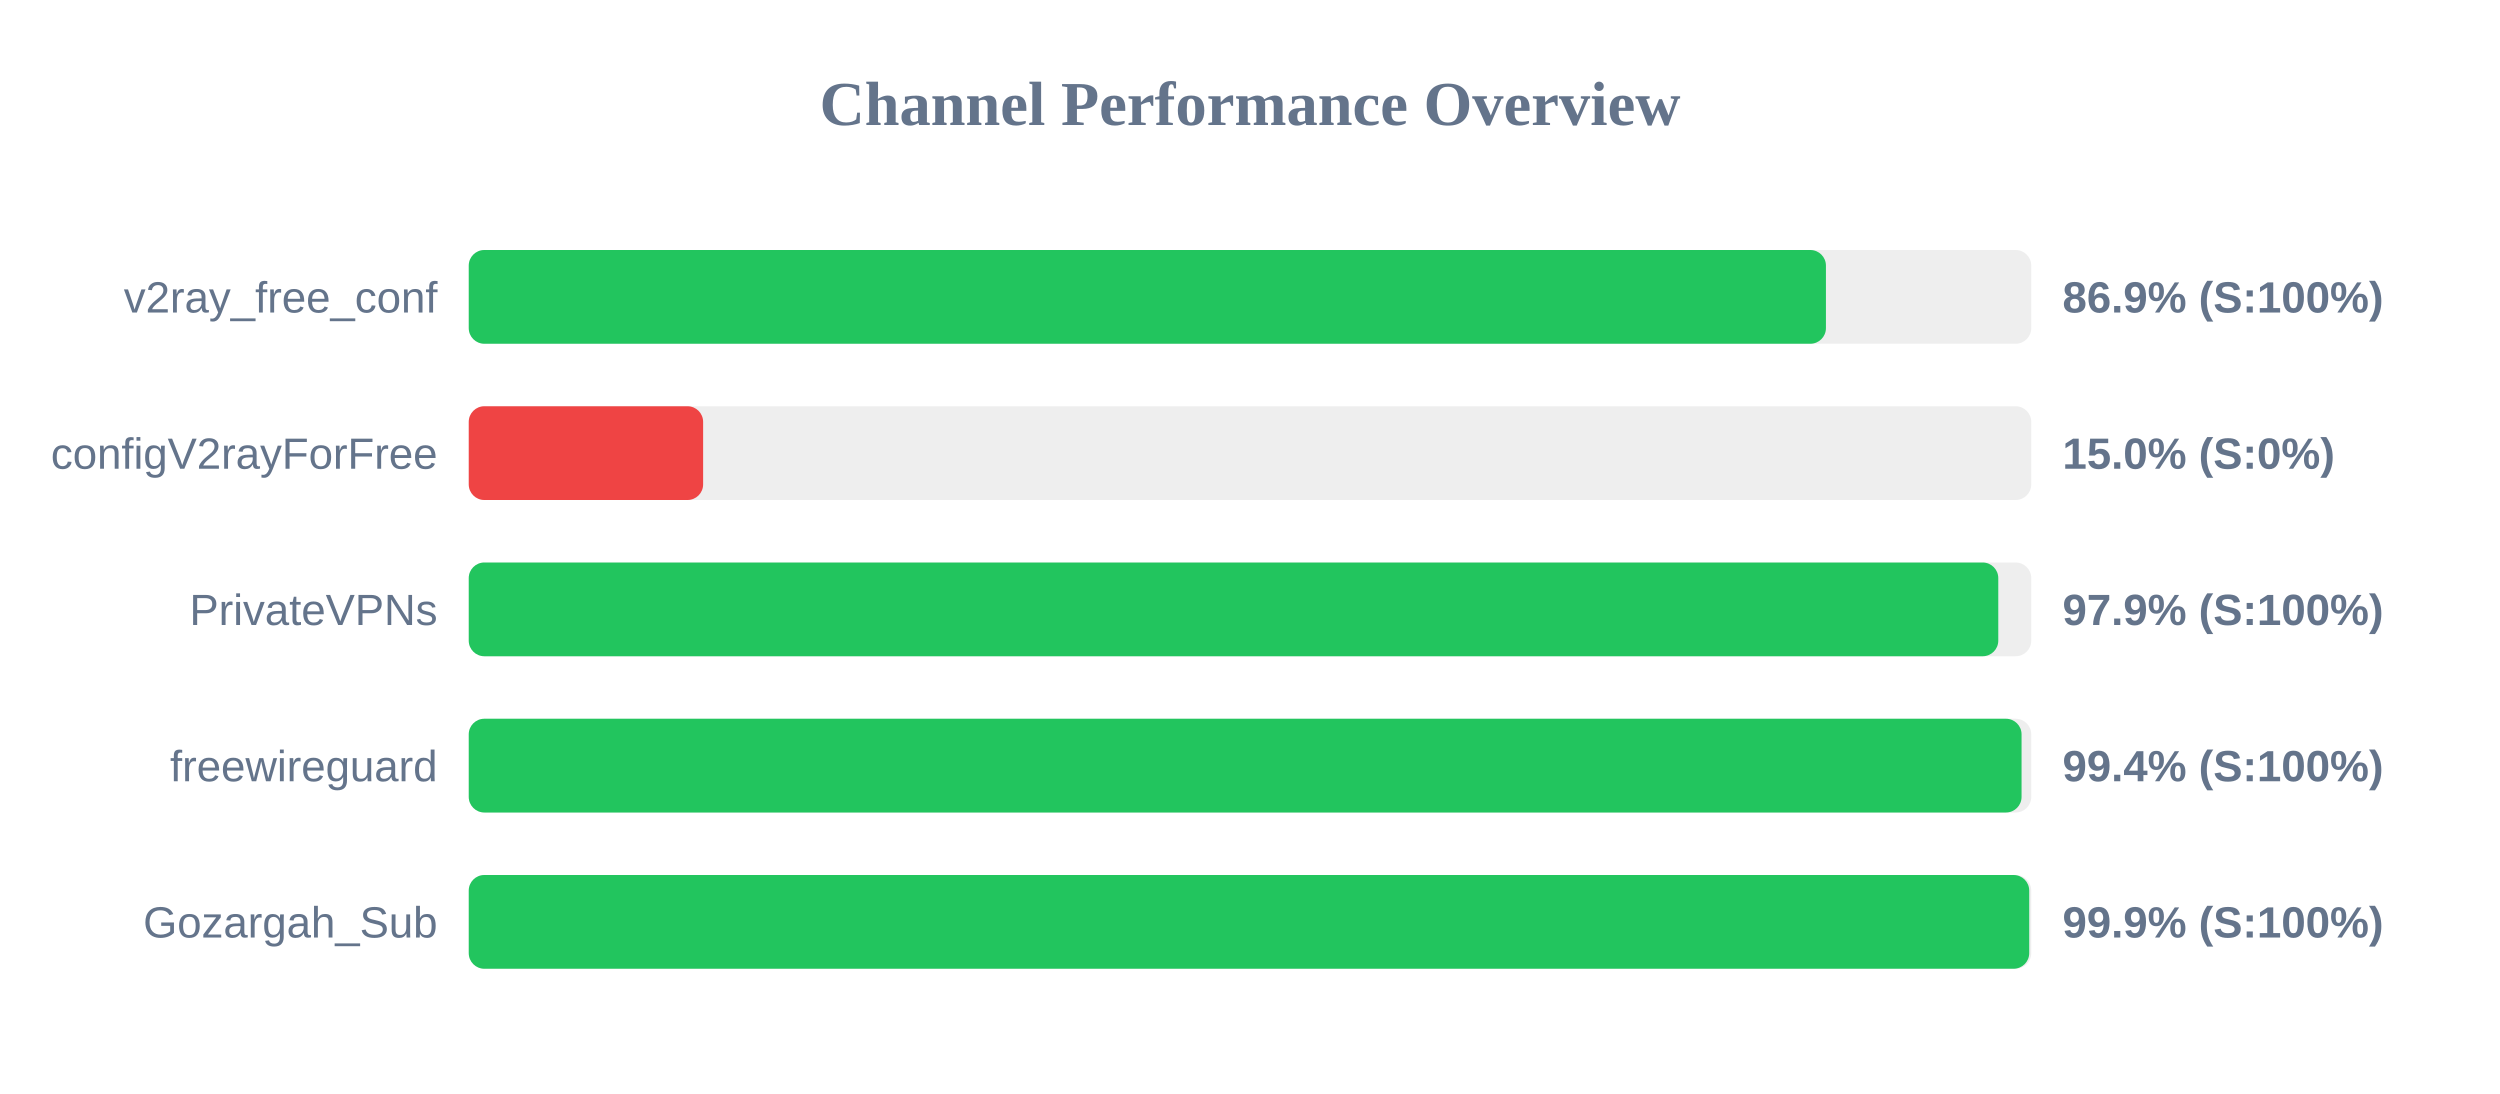
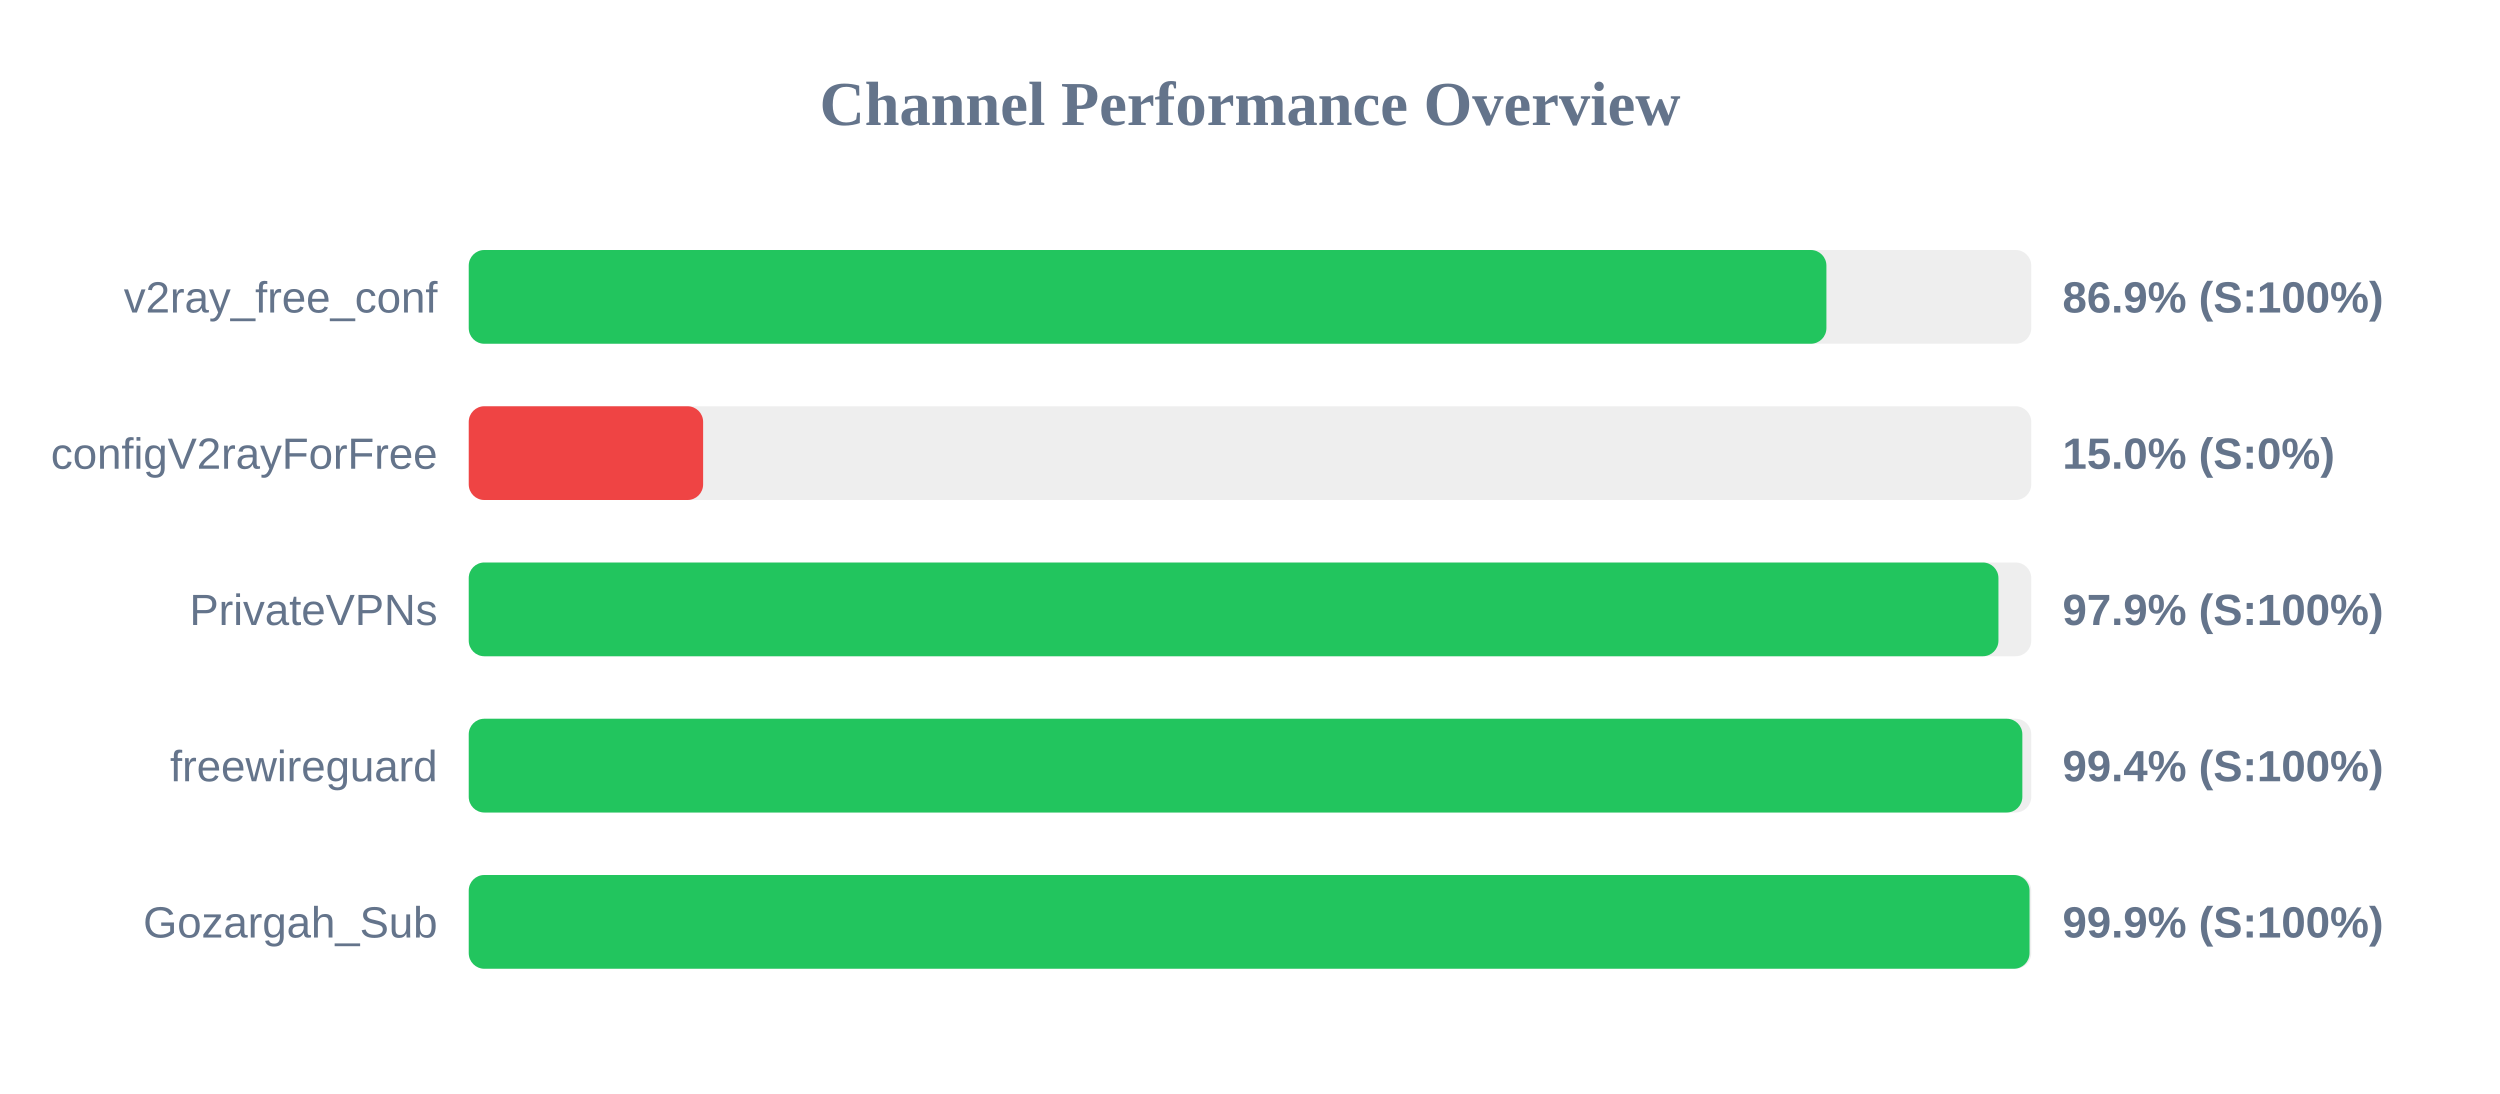
<svg xmlns="http://www.w3.org/2000/svg" width="800" height="350" version="1.1">
  <style>
        .row { font: 14px Arial; fill: #64748b; }
        .score { font: bold 14px Arial; fill: #64748b; }
    </style>
  <text x="400" y="40" text-anchor="middle" font-size="20px" font-weight="bold" fill="#64748b">Channel Performance Overview</text>
  <rect x="150" y="80" width="500" height="30" fill="#eee" rx="5" />
-   <rect x="150" y="80" width="434.3" height="30" fill="#22c55e" rx="5" />
+   <rect x="150" y="80" width="434.45" height="30" fill="#22c55e" rx="5" />
  <text x="140" y="100" text-anchor="end" class="row">v2ray_free_conf</text>
  <text x="660" y="100" text-anchor="start" class="score">86.9% (S:100%)</text>
  <rect x="150" y="130" width="500" height="30" fill="#eee" rx="5" />
  <rect x="150" y="130" width="75.0" height="30" fill="#ef4444" rx="5" />
  <text x="140" y="150" text-anchor="end" class="row">configV2rayForFree</text>
  <text x="660" y="150" text-anchor="start" class="score">15.0% (S:0%)</text>
  <rect x="150" y="180" width="500" height="30" fill="#eee" rx="5" />
-   <rect x="150" y="180" width="489.45" height="30" fill="#22c55e" rx="5" />
+   <rect x="150" y="180" width="489.5" height="30" fill="#22c55e" rx="5" />
  <text x="140" y="200" text-anchor="end" class="row">PrivateVPNs</text>
  <text x="660" y="200" text-anchor="start" class="score">97.9% (S:100%)</text>
  <rect x="150" y="230" width="500" height="30" fill="#eee" rx="5" />
-   <rect x="150" y="230" width="496.9" height="30" fill="#22c55e" rx="5" />
+   <rect x="150" y="230" width="497.15" height="30" fill="#22c55e" rx="5" />
  <text x="140" y="250" text-anchor="end" class="row">freewireguard</text>
  <text x="660" y="250" text-anchor="start" class="score">99.4% (S:100%)</text>
  <rect x="150" y="280" width="500" height="30" fill="#eee" rx="5" />
-   <rect x="150" y="280" width="499.35" height="30" fill="#22c55e" rx="5" />
+   <rect x="150" y="280" width="499.45" height="30" fill="#22c55e" rx="5" />
  <text x="140" y="300" text-anchor="end" class="row">Gozargah_Sub</text>
  <text x="660" y="300" text-anchor="start" class="score">99.9% (S:100%)</text>
</svg>
